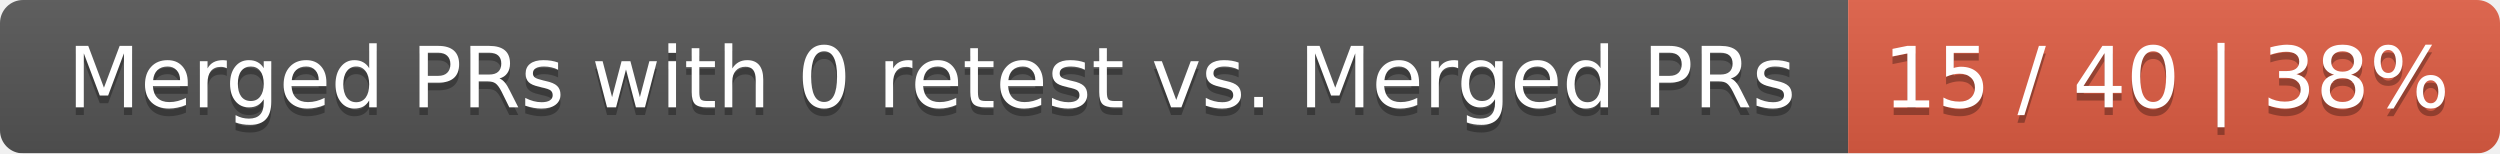
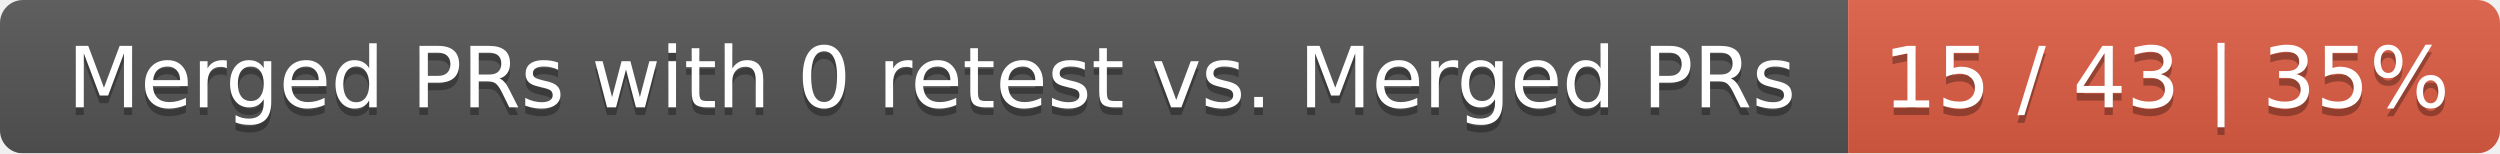
<svg xmlns="http://www.w3.org/2000/svg" width="326" height="20">
  <linearGradient id="smooth" x2="0" y2="100%">
    <stop offset="0" stop-color="#bbb" stop-opacity=".1" />
    <stop offset="1" stop-opacity=".1" />
  </linearGradient>
  <mask id="round">
    <rect width="326" height="20" rx="3" fill="#fff" />
  </mask>
  <g mask="url(#round)">
    <rect width="241" height="20" fill="#555" />
    <rect x="241" width="85" height="20" fill="#e05d44" />
    <rect width="326" height="20" fill="url(#smooth)" />
  </g>
  <g fill="#fff" text-anchor="middle" font-family="DejaVu Sans,Verdana,Geneva,sans-serif" font-size="11">
    <text x="121.5" y="15" fill="#010101" fill-opacity=".3">Merged PRs with 0 retest vs. Merged PRs</text>
    <text x="121.5" y="14">Merged PRs with 0 retest vs. Merged PRs</text>
-     <text x="282.5" y="15" fill="#010101" fill-opacity=".3">15 / 40 | 38%</text>
-     <text x="282.5" y="14">15 / 40 | 38%</text>
+     <text x="282.5" y="15" fill="#010101" fill-opacity=".3">15 / 43 | 35%</text>
+     <text x="282.5" y="14">15 / 43 | 35%</text>
  </g>
</svg>
